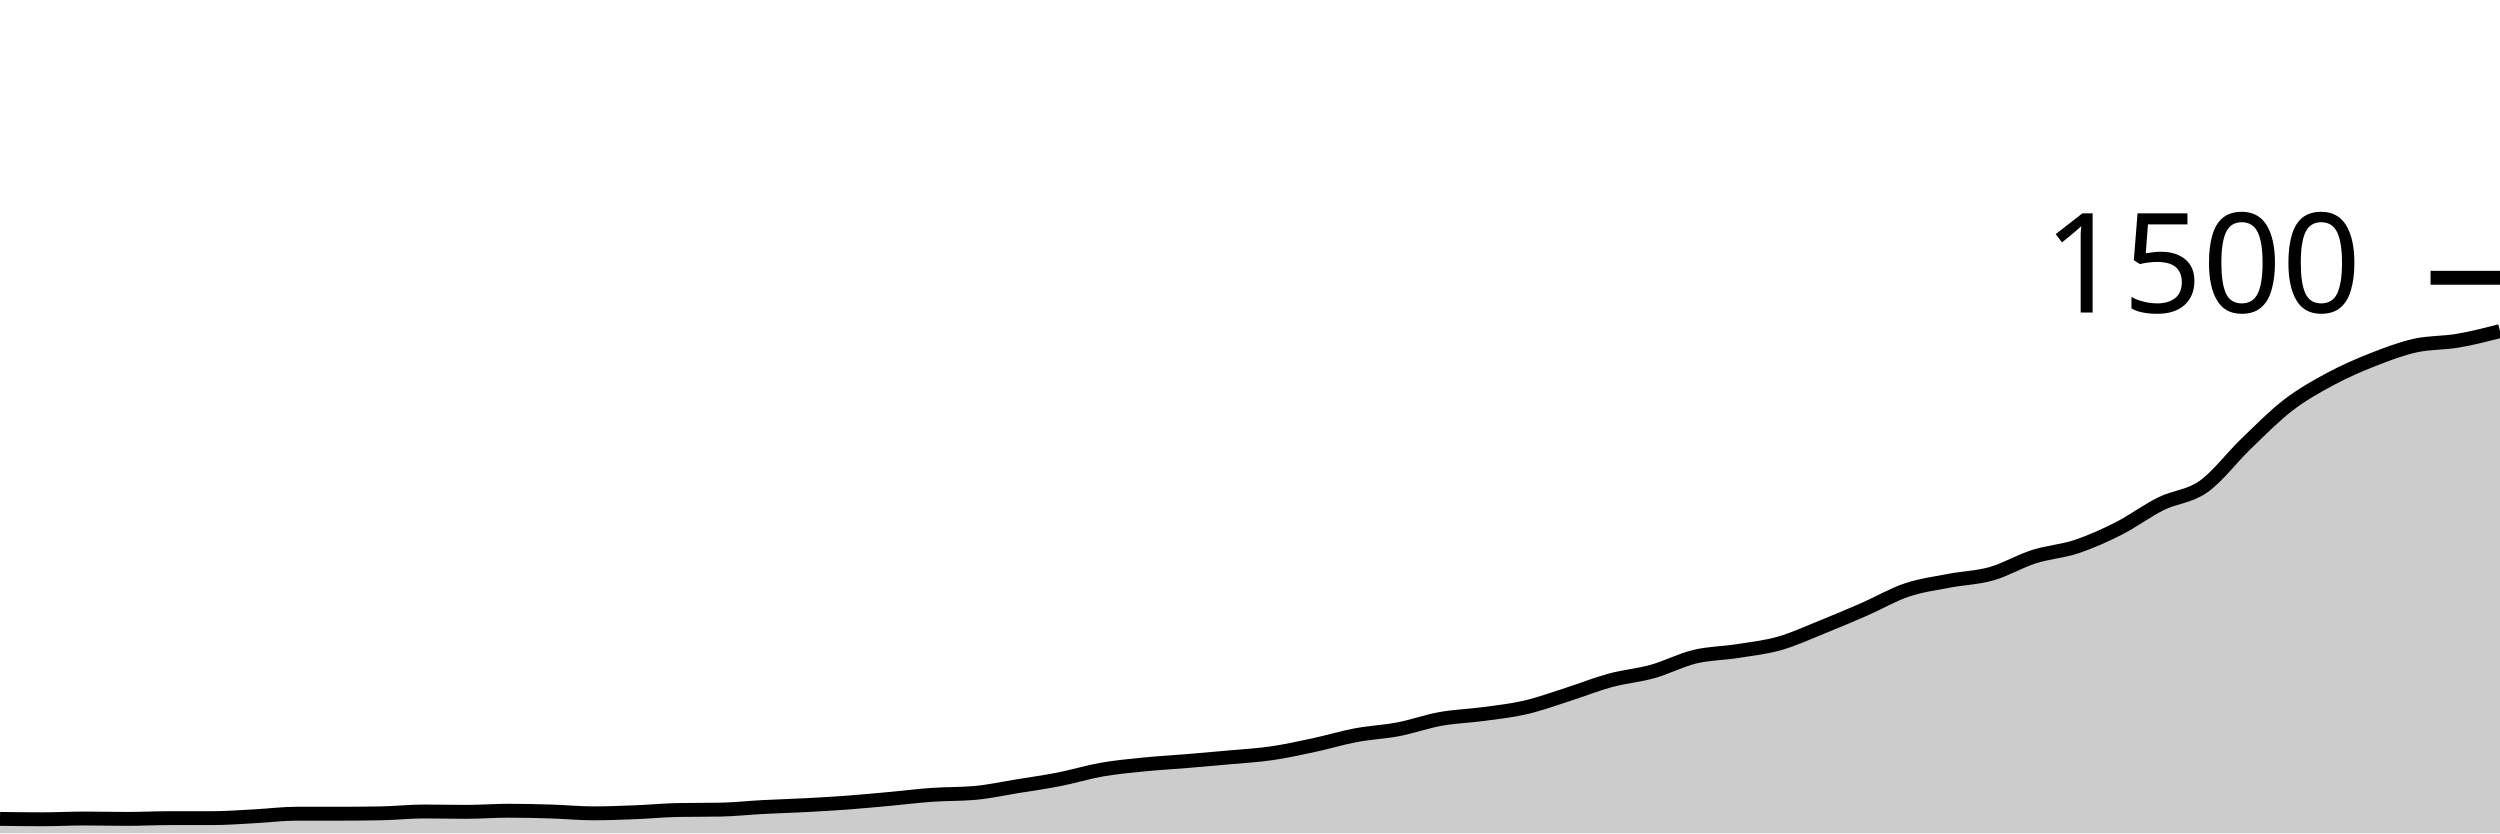
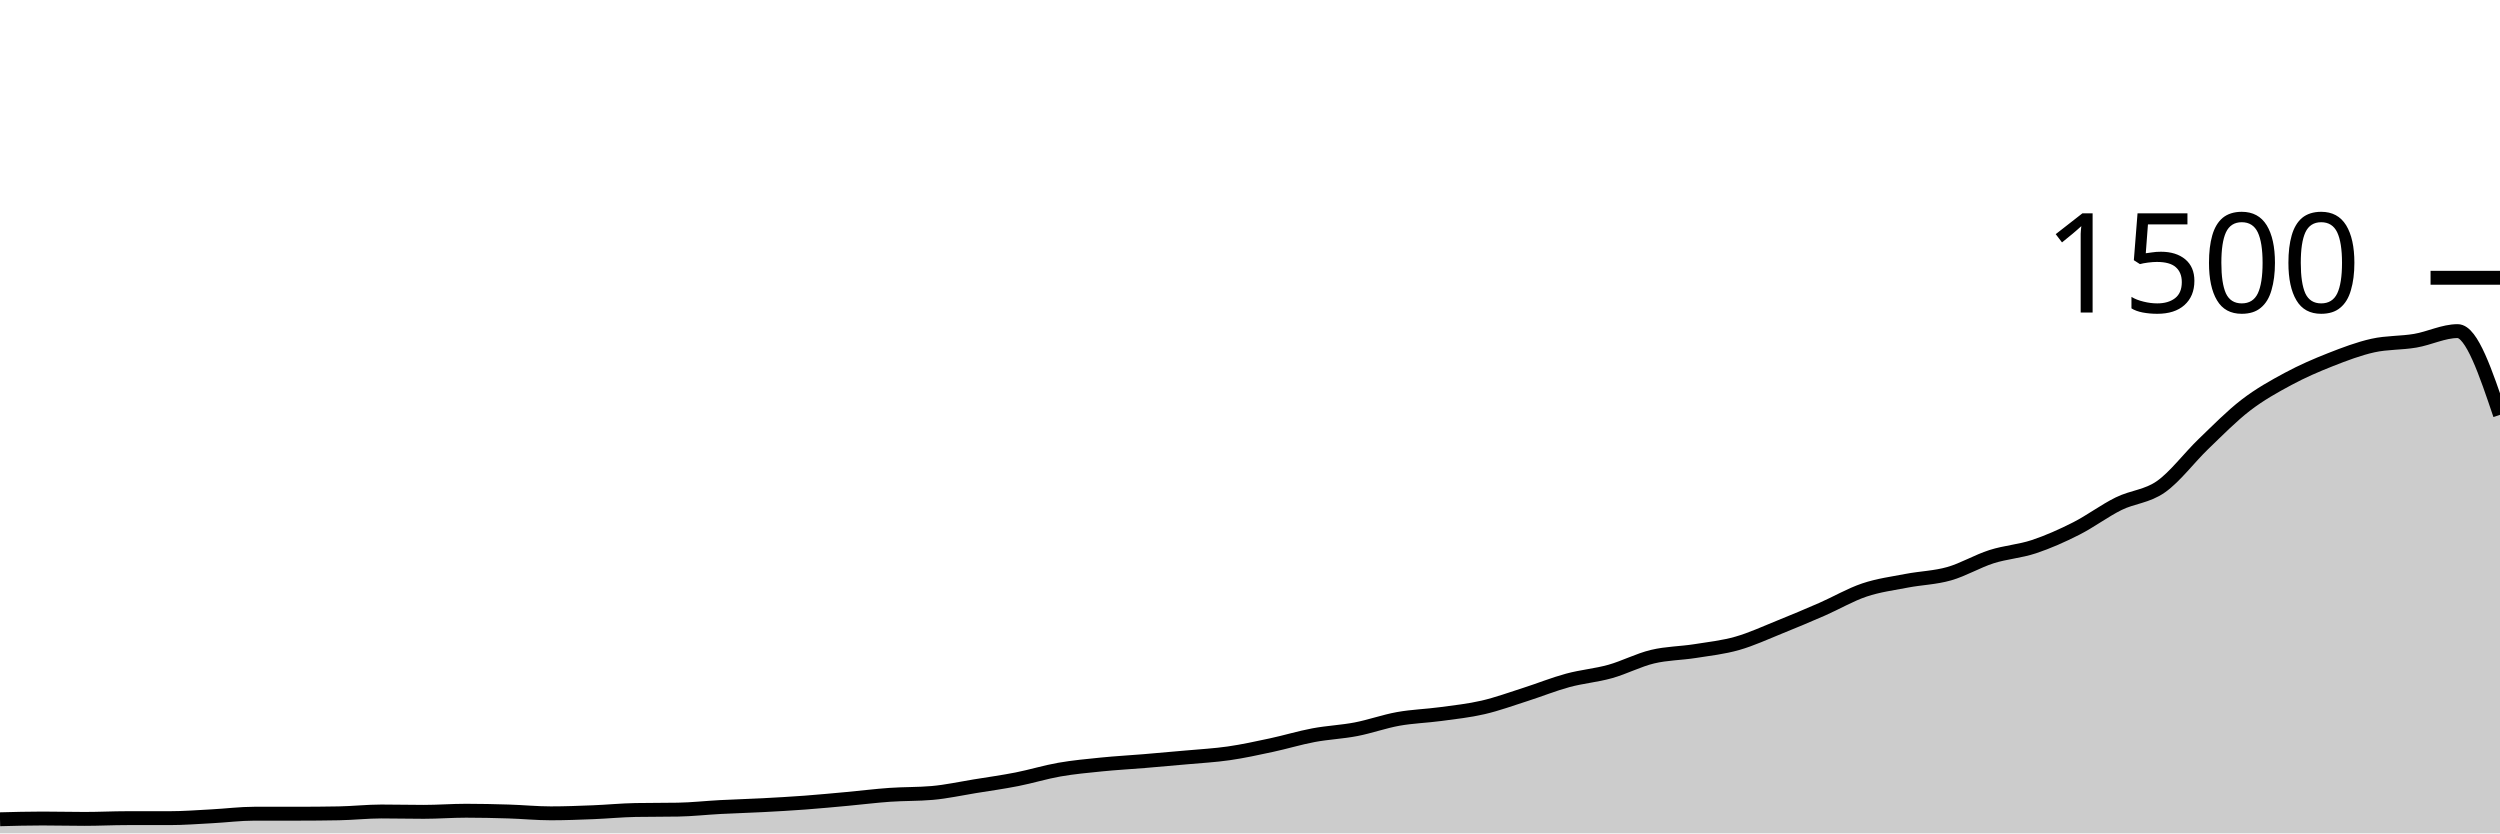
<svg xmlns="http://www.w3.org/2000/svg" viewBox="0 0 180 60">
  <g transform="translate(0,20)">
-     <path class="area" fill="rgba(0, 0, 0, 0.2)" d="M0,38.96C1.017,38.973,2.034,38.987,3.051,38.987C4.068,38.987,5.085,38.933,6.102,38.933C7.119,38.933,8.136,38.96,9.153,38.96C10.169,38.96,11.186,38.907,12.203,38.907C13.22,38.907,14.237,38.907,15.254,38.907C16.271,38.907,17.288,38.827,18.305,38.773C19.322,38.72,20.339,38.587,21.356,38.587C22.373,38.587,23.39,38.587,24.407,38.587C25.424,38.587,26.441,38.578,27.458,38.56C28.475,38.542,29.492,38.427,30.508,38.427C31.525,38.427,32.542,38.453,33.559,38.453C34.576,38.453,35.593,38.373,36.61,38.373C37.627,38.373,38.644,38.396,39.661,38.427C40.678,38.458,41.695,38.56,42.712,38.56C43.729,38.56,44.746,38.52,45.763,38.48C46.78,38.44,47.797,38.338,48.814,38.32C49.831,38.302,50.847,38.311,51.864,38.293C52.881,38.276,53.898,38.16,54.915,38.107C55.932,38.053,56.949,38.027,57.966,37.973C58.983,37.92,60,37.862,61.017,37.787C62.034,37.711,63.051,37.613,64.068,37.52C65.085,37.427,66.102,37.298,67.119,37.227C68.136,37.156,69.153,37.182,70.169,37.093C71.186,37.004,72.203,36.778,73.22,36.613C74.237,36.449,75.254,36.307,76.271,36.107C77.288,35.907,78.305,35.591,79.322,35.413C80.339,35.236,81.356,35.142,82.373,35.04C83.39,34.938,84.407,34.884,85.424,34.8C86.441,34.716,87.458,34.627,88.475,34.533C89.492,34.44,90.508,34.387,91.525,34.24C92.542,34.093,93.559,33.871,94.576,33.653C95.593,33.436,96.61,33.124,97.627,32.933C98.644,32.742,99.661,32.702,100.678,32.507C101.695,32.311,102.712,31.942,103.729,31.76C104.746,31.578,105.763,31.551,106.78,31.413C107.797,31.276,108.814,31.169,109.831,30.933C110.847,30.698,111.864,30.324,112.881,30C113.898,29.676,114.915,29.262,115.932,28.987C116.949,28.711,117.966,28.631,118.983,28.347C120,28.062,121.017,27.524,122.034,27.28C123.051,27.036,124.068,27.04,125.085,26.88C126.102,26.72,127.119,26.609,128.136,26.32C129.153,26.031,130.169,25.556,131.186,25.147C132.203,24.738,133.22,24.311,134.237,23.867C135.254,23.422,136.271,22.822,137.288,22.48C138.305,22.138,139.322,22.009,140.339,21.813C141.356,21.618,142.373,21.596,143.39,21.307C144.407,21.018,145.424,20.404,146.441,20.08C147.458,19.756,148.475,19.698,149.492,19.36C150.508,19.022,151.525,18.569,152.542,18.053C153.559,17.538,154.576,16.769,155.593,16.267C156.61,15.764,157.627,15.756,158.644,15.04C159.661,14.324,160.678,12.951,161.695,11.973C162.712,10.996,163.729,9.956,164.746,9.173C165.763,8.391,166.78,7.827,167.797,7.28C168.814,6.733,169.831,6.293,170.847,5.893C171.864,5.493,172.881,5.107,173.898,4.88C174.915,4.653,175.932,4.707,176.949,4.533C177.966,4.36,178.983,4.1,180,3.84L180,40C178.983,40,177.966,40,176.949,40C175.932,40,174.915,40,173.898,40C172.881,40,171.864,40,170.847,40C169.831,40,168.814,40,167.797,40C166.78,40,165.763,40,164.746,40C163.729,40,162.712,40,161.695,40C160.678,40,159.661,40,158.644,40C157.627,40,156.61,40,155.593,40C154.576,40,153.559,40,152.542,40C151.525,40,150.508,40,149.492,40C148.475,40,147.458,40,146.441,40C145.424,40,144.407,40,143.39,40C142.373,40,141.356,40,140.339,40C139.322,40,138.305,40,137.288,40C136.271,40,135.254,40,134.237,40C133.22,40,132.203,40,131.186,40C130.169,40,129.153,40,128.136,40C127.119,40,126.102,40,125.085,40C124.068,40,123.051,40,122.034,40C121.017,40,120,40,118.983,40C117.966,40,116.949,40,115.932,40C114.915,40,113.898,40,112.881,40C111.864,40,110.847,40,109.831,40C108.814,40,107.797,40,106.78,40C105.763,40,104.746,40,103.729,40C102.712,40,101.695,40,100.678,40C99.661,40,98.644,40,97.627,40C96.61,40,95.593,40,94.576,40C93.559,40,92.542,40,91.525,40C90.508,40,89.492,40,88.475,40C87.458,40,86.441,40,85.424,40C84.407,40,83.39,40,82.373,40C81.356,40,80.339,40,79.322,40C78.305,40,77.288,40,76.271,40C75.254,40,74.237,40,73.22,40C72.203,40,71.186,40,70.169,40C69.153,40,68.136,40,67.119,40C66.102,40,65.085,40,64.068,40C63.051,40,62.034,40,61.017,40C60,40,58.983,40,57.966,40C56.949,40,55.932,40,54.915,40C53.898,40,52.881,40,51.864,40C50.847,40,49.831,40,48.814,40C47.797,40,46.78,40,45.763,40C44.746,40,43.729,40,42.712,40C41.695,40,40.678,40,39.661,40C38.644,40,37.627,40,36.61,40C35.593,40,34.576,40,33.559,40C32.542,40,31.525,40,30.508,40C29.492,40,28.475,40,27.458,40C26.441,40,25.424,40,24.407,40C23.39,40,22.373,40,21.356,40C20.339,40,19.322,40,18.305,40C17.288,40,16.271,40,15.254,40C14.237,40,13.22,40,12.203,40C11.186,40,10.169,40,9.153,40C8.136,40,7.119,40,6.102,40C5.085,40,4.068,40,3.051,40C2.034,40,1.017,40,0,40Z" />
-     <path class="line" stroke="black" fill="none" d="M0,38.96C1.017,38.973,2.034,38.987,3.051,38.987C4.068,38.987,5.085,38.933,6.102,38.933C7.119,38.933,8.136,38.96,9.153,38.96C10.169,38.96,11.186,38.907,12.203,38.907C13.22,38.907,14.237,38.907,15.254,38.907C16.271,38.907,17.288,38.827,18.305,38.773C19.322,38.72,20.339,38.587,21.356,38.587C22.373,38.587,23.39,38.587,24.407,38.587C25.424,38.587,26.441,38.578,27.458,38.56C28.475,38.542,29.492,38.427,30.508,38.427C31.525,38.427,32.542,38.453,33.559,38.453C34.576,38.453,35.593,38.373,36.61,38.373C37.627,38.373,38.644,38.396,39.661,38.427C40.678,38.458,41.695,38.56,42.712,38.56C43.729,38.56,44.746,38.52,45.763,38.48C46.78,38.44,47.797,38.338,48.814,38.32C49.831,38.302,50.847,38.311,51.864,38.293C52.881,38.276,53.898,38.16,54.915,38.107C55.932,38.053,56.949,38.027,57.966,37.973C58.983,37.92,60,37.862,61.017,37.787C62.034,37.711,63.051,37.613,64.068,37.52C65.085,37.427,66.102,37.298,67.119,37.227C68.136,37.156,69.153,37.182,70.169,37.093C71.186,37.004,72.203,36.778,73.22,36.613C74.237,36.449,75.254,36.307,76.271,36.107C77.288,35.907,78.305,35.591,79.322,35.413C80.339,35.236,81.356,35.142,82.373,35.04C83.39,34.938,84.407,34.884,85.424,34.8C86.441,34.716,87.458,34.627,88.475,34.533C89.492,34.44,90.508,34.387,91.525,34.24C92.542,34.093,93.559,33.871,94.576,33.653C95.593,33.436,96.61,33.124,97.627,32.933C98.644,32.742,99.661,32.702,100.678,32.507C101.695,32.311,102.712,31.942,103.729,31.76C104.746,31.578,105.763,31.551,106.78,31.413C107.797,31.276,108.814,31.169,109.831,30.933C110.847,30.698,111.864,30.324,112.881,30C113.898,29.676,114.915,29.262,115.932,28.987C116.949,28.711,117.966,28.631,118.983,28.347C120,28.062,121.017,27.524,122.034,27.28C123.051,27.036,124.068,27.04,125.085,26.88C126.102,26.72,127.119,26.609,128.136,26.32C129.153,26.031,130.169,25.556,131.186,25.147C132.203,24.738,133.22,24.311,134.237,23.867C135.254,23.422,136.271,22.822,137.288,22.48C138.305,22.138,139.322,22.009,140.339,21.813C141.356,21.618,142.373,21.596,143.39,21.307C144.407,21.018,145.424,20.404,146.441,20.08C147.458,19.756,148.475,19.698,149.492,19.36C150.508,19.022,151.525,18.569,152.542,18.053C153.559,17.538,154.576,16.769,155.593,16.267C156.61,15.764,157.627,15.756,158.644,15.04C159.661,14.324,160.678,12.951,161.695,11.973C162.712,10.996,163.729,9.956,164.746,9.173C165.763,8.391,166.78,7.827,167.797,7.28C168.814,6.733,169.831,6.293,170.847,5.893C171.864,5.493,172.881,5.107,173.898,4.88C174.915,4.653,175.932,4.707,176.949,4.533C177.966,4.36,178.983,4.1,180,3.84" />
+     <path class="area" fill="rgba(0, 0, 0, 0.2)" d="M0,38.987C1.017,38.96,2.034,38.933,3.051,38.933C4.068,38.933,5.085,38.96,6.102,38.96C7.119,38.96,8.136,38.907,9.153,38.907C10.169,38.907,11.186,38.907,12.203,38.907C13.22,38.907,14.237,38.827,15.254,38.773C16.271,38.72,17.288,38.587,18.305,38.587C19.322,38.587,20.339,38.587,21.356,38.587C22.373,38.587,23.39,38.578,24.407,38.56C25.424,38.542,26.441,38.427,27.458,38.427C28.475,38.427,29.492,38.453,30.508,38.453C31.525,38.453,32.542,38.373,33.559,38.373C34.576,38.373,35.593,38.396,36.61,38.427C37.627,38.458,38.644,38.56,39.661,38.56C40.678,38.56,41.695,38.52,42.712,38.48C43.729,38.44,44.746,38.338,45.763,38.32C46.78,38.302,47.797,38.311,48.814,38.293C49.831,38.276,50.847,38.16,51.864,38.107C52.881,38.053,53.898,38.027,54.915,37.973C55.932,37.92,56.949,37.862,57.966,37.787C58.983,37.711,60,37.613,61.017,37.52C62.034,37.427,63.051,37.298,64.068,37.227C65.085,37.156,66.102,37.182,67.119,37.093C68.136,37.004,69.153,36.778,70.169,36.613C71.186,36.449,72.203,36.307,73.22,36.107C74.237,35.907,75.254,35.591,76.271,35.413C77.288,35.236,78.305,35.142,79.322,35.04C80.339,34.938,81.356,34.884,82.373,34.8C83.39,34.716,84.407,34.627,85.424,34.533C86.441,34.44,87.458,34.387,88.475,34.24C89.492,34.093,90.508,33.871,91.525,33.653C92.542,33.436,93.559,33.124,94.576,32.933C95.593,32.742,96.61,32.702,97.627,32.507C98.644,32.311,99.661,31.942,100.678,31.76C101.695,31.578,102.712,31.551,103.729,31.413C104.746,31.276,105.763,31.169,106.78,30.933C107.797,30.698,108.814,30.324,109.831,30C110.847,29.676,111.864,29.262,112.881,28.987C113.898,28.711,114.915,28.631,115.932,28.347C116.949,28.062,117.966,27.524,118.983,27.28C120,27.036,121.017,27.04,122.034,26.88C123.051,26.72,124.068,26.609,125.085,26.32C126.102,26.031,127.119,25.556,128.136,25.147C129.153,24.738,130.169,24.311,131.186,23.867C132.203,23.422,133.22,22.822,134.237,22.48C135.254,22.138,136.271,22.009,137.288,21.813C138.305,21.618,139.322,21.596,140.339,21.307C141.356,21.018,142.373,20.404,143.39,20.08C144.407,19.756,145.424,19.698,146.441,19.36C147.458,19.022,148.475,18.569,149.492,18.053C150.508,17.538,151.525,16.769,152.542,16.267C153.559,15.764,154.576,15.756,155.593,15.04C156.61,14.324,157.627,12.951,158.644,11.973C159.661,10.996,160.678,9.956,161.695,9.173C162.712,8.391,163.729,7.827,164.746,7.28C165.763,6.733,166.78,6.293,167.797,5.893C168.814,5.493,169.831,5.107,170.847,4.88C171.864,4.653,172.881,4.707,173.898,4.533C174.915,4.36,175.932,3.84,176.949,3.84C177.966,3.84,178.983,6.853,180,9.867L180,40C178.983,40,177.966,40,176.949,40C175.932,40,174.915,40,173.898,40C172.881,40,171.864,40,170.847,40C169.831,40,168.814,40,167.797,40C166.78,40,165.763,40,164.746,40C163.729,40,162.712,40,161.695,40C160.678,40,159.661,40,158.644,40C157.627,40,156.61,40,155.593,40C154.576,40,153.559,40,152.542,40C151.525,40,150.508,40,149.492,40C148.475,40,147.458,40,146.441,40C145.424,40,144.407,40,143.39,40C142.373,40,141.356,40,140.339,40C139.322,40,138.305,40,137.288,40C136.271,40,135.254,40,134.237,40C133.22,40,132.203,40,131.186,40C130.169,40,129.153,40,128.136,40C127.119,40,126.102,40,125.085,40C124.068,40,123.051,40,122.034,40C121.017,40,120,40,118.983,40C117.966,40,116.949,40,115.932,40C114.915,40,113.898,40,112.881,40C111.864,40,110.847,40,109.831,40C108.814,40,107.797,40,106.78,40C105.763,40,104.746,40,103.729,40C102.712,40,101.695,40,100.678,40C99.661,40,98.644,40,97.627,40C96.61,40,95.593,40,94.576,40C93.559,40,92.542,40,91.525,40C90.508,40,89.492,40,88.475,40C87.458,40,86.441,40,85.424,40C84.407,40,83.39,40,82.373,40C81.356,40,80.339,40,79.322,40C78.305,40,77.288,40,76.271,40C75.254,40,74.237,40,73.22,40C72.203,40,71.186,40,70.169,40C69.153,40,68.136,40,67.119,40C66.102,40,65.085,40,64.068,40C63.051,40,62.034,40,61.017,40C60,40,58.983,40,57.966,40C56.949,40,55.932,40,54.915,40C53.898,40,52.881,40,51.864,40C50.847,40,49.831,40,48.814,40C47.797,40,46.78,40,45.763,40C44.746,40,43.729,40,42.712,40C41.695,40,40.678,40,39.661,40C38.644,40,37.627,40,36.61,40C35.593,40,34.576,40,33.559,40C32.542,40,31.525,40,30.508,40C29.492,40,28.475,40,27.458,40C26.441,40,25.424,40,24.407,40C23.39,40,22.373,40,21.356,40C20.339,40,19.322,40,18.305,40C17.288,40,16.271,40,15.254,40C14.237,40,13.22,40,12.203,40C11.186,40,10.169,40,9.153,40C8.136,40,7.119,40,6.102,40C5.085,40,4.068,40,3.051,40C2.034,40,1.017,40,0,40Z" />
+     <path class="line" stroke="black" fill="none" d="M0,38.987C1.017,38.96,2.034,38.933,3.051,38.933C4.068,38.933,5.085,38.96,6.102,38.96C7.119,38.96,8.136,38.907,9.153,38.907C10.169,38.907,11.186,38.907,12.203,38.907C13.22,38.907,14.237,38.827,15.254,38.773C16.271,38.72,17.288,38.587,18.305,38.587C19.322,38.587,20.339,38.587,21.356,38.587C22.373,38.587,23.39,38.578,24.407,38.56C25.424,38.542,26.441,38.427,27.458,38.427C28.475,38.427,29.492,38.453,30.508,38.453C31.525,38.453,32.542,38.373,33.559,38.373C34.576,38.373,35.593,38.396,36.61,38.427C37.627,38.458,38.644,38.56,39.661,38.56C40.678,38.56,41.695,38.52,42.712,38.48C43.729,38.44,44.746,38.338,45.763,38.32C46.78,38.302,47.797,38.311,48.814,38.293C49.831,38.276,50.847,38.16,51.864,38.107C52.881,38.053,53.898,38.027,54.915,37.973C55.932,37.92,56.949,37.862,57.966,37.787C58.983,37.711,60,37.613,61.017,37.52C62.034,37.427,63.051,37.298,64.068,37.227C65.085,37.156,66.102,37.182,67.119,37.093C68.136,37.004,69.153,36.778,70.169,36.613C71.186,36.449,72.203,36.307,73.22,36.107C74.237,35.907,75.254,35.591,76.271,35.413C77.288,35.236,78.305,35.142,79.322,35.04C80.339,34.938,81.356,34.884,82.373,34.8C83.39,34.716,84.407,34.627,85.424,34.533C86.441,34.44,87.458,34.387,88.475,34.24C89.492,34.093,90.508,33.871,91.525,33.653C92.542,33.436,93.559,33.124,94.576,32.933C95.593,32.742,96.61,32.702,97.627,32.507C98.644,32.311,99.661,31.942,100.678,31.76C101.695,31.578,102.712,31.551,103.729,31.413C104.746,31.276,105.763,31.169,106.78,30.933C107.797,30.698,108.814,30.324,109.831,30C110.847,29.676,111.864,29.262,112.881,28.987C113.898,28.711,114.915,28.631,115.932,28.347C116.949,28.062,117.966,27.524,118.983,27.28C120,27.036,121.017,27.04,122.034,26.88C123.051,26.72,124.068,26.609,125.085,26.32C126.102,26.031,127.119,25.556,128.136,25.147C129.153,24.738,130.169,24.311,131.186,23.867C132.203,23.422,133.22,22.822,134.237,22.48C135.254,22.138,136.271,22.009,137.288,21.813C138.305,21.618,139.322,21.596,140.339,21.307C141.356,21.018,142.373,20.404,143.39,20.08C144.407,19.756,145.424,19.698,146.441,19.36C147.458,19.022,148.475,18.569,149.492,18.053C150.508,17.538,151.525,16.769,152.542,16.267C153.559,15.764,154.576,15.756,155.593,15.04C156.61,14.324,157.627,12.951,158.644,11.973C159.661,10.996,160.678,9.956,161.695,9.173C162.712,8.391,163.729,7.827,164.746,7.28C165.763,6.733,166.78,6.293,167.797,5.893C168.814,5.493,169.831,5.107,170.847,4.88C171.864,4.653,172.881,4.707,173.898,4.533C174.915,4.36,175.932,3.84,176.949,3.84C177.966,3.84,178.983,6.853,180,9.867" />
    <path class="axis-ceiling" stroke-width="1" stroke="black" fill="none" d="M175,0L180,0" />
    <text class="axis-ceiling-label" font-family="sans-serif" text-anchor="end" font-size="10px" x="170" y="2.5">1500</text>
  </g>
</svg>
